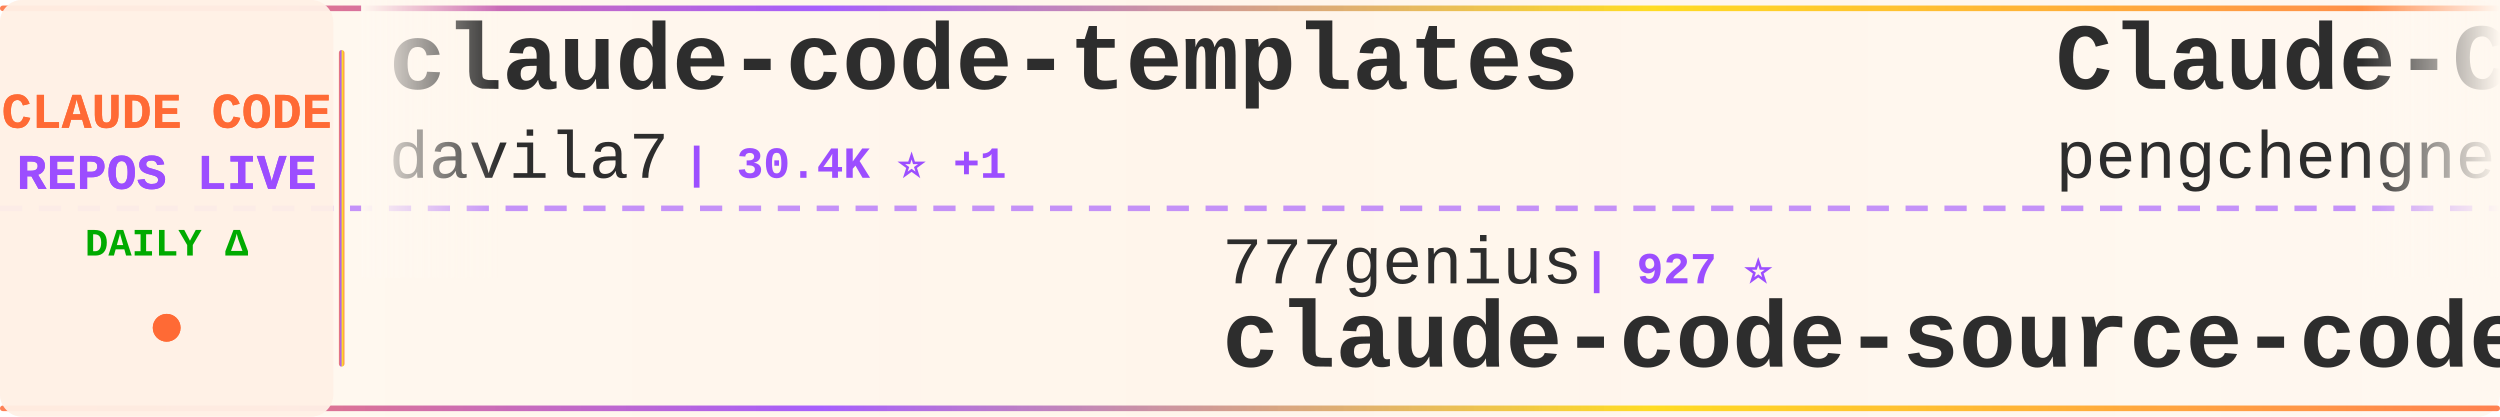
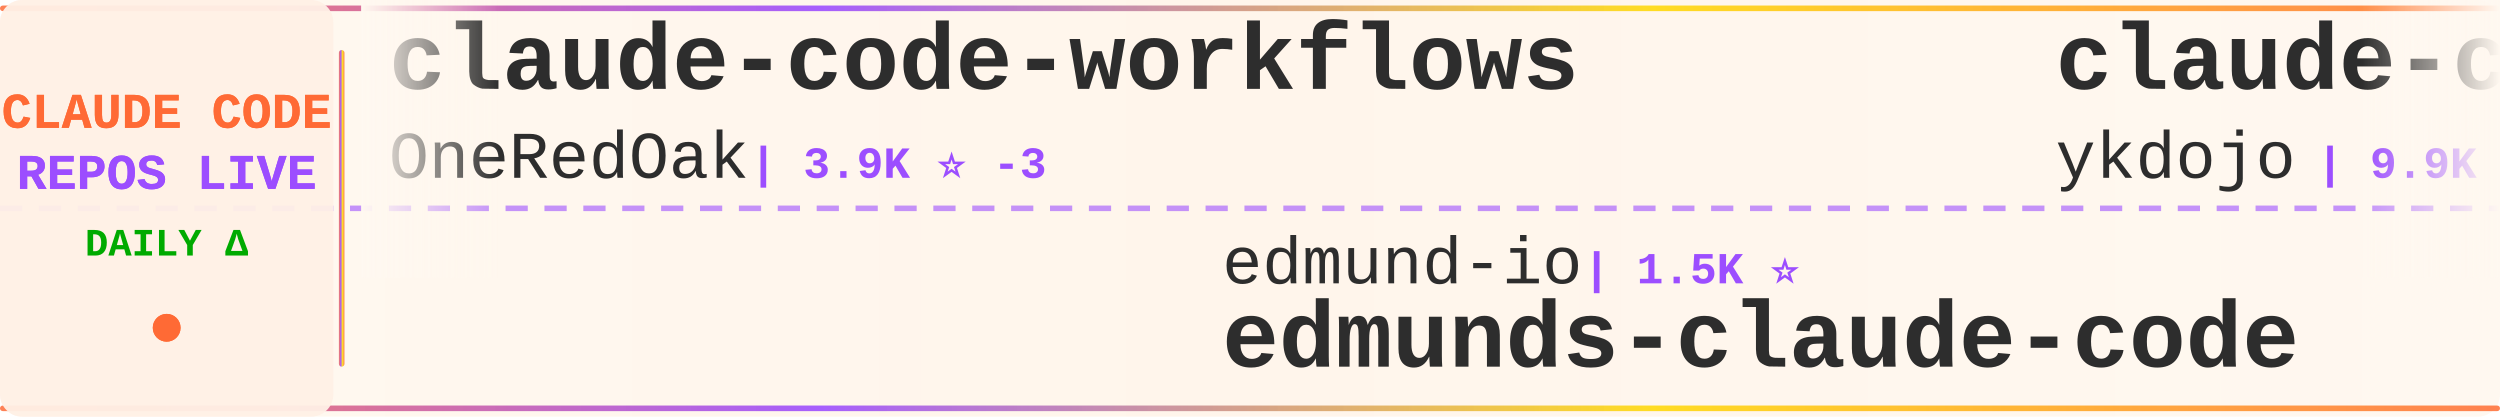
<svg xmlns="http://www.w3.org/2000/svg" width="900" height="150">
  <defs>
    <linearGradient id="tickerBg" x1="0%" y1="0%" x2="100%" y2="0%">
      <stop offset="0%" style="stop-color:#fff8f0;stop-opacity:0.98" />
      <stop offset="50%" style="stop-color:#fff5eb;stop-opacity:1" />
      <stop offset="100%" style="stop-color:#fff8f0;stop-opacity:0.98" />
    </linearGradient>
    <linearGradient id="borderGrad" x1="0%" y1="0%" x2="100%" y2="0%">
      <stop offset="0%" style="stop-color:#FF6B35;stop-opacity:0.85">
        <animate attributeName="stop-opacity" values="0.85;1;0.85" dur="2s" repeatCount="indefinite" />
      </stop>
      <stop offset="33%" style="stop-color:#9C4EFF;stop-opacity:0.9">
        <animate attributeName="stop-opacity" values="0.9;1;0.9" dur="2.2s" repeatCount="indefinite" />
      </stop>
      <stop offset="66%" style="stop-color:#FFD700;stop-opacity:0.85">
        <animate attributeName="stop-opacity" values="0.85;1;0.85" dur="1.8s" repeatCount="indefinite" />
      </stop>
      <stop offset="100%" style="stop-color:#FF6B35;stop-opacity:0.85">
        <animate attributeName="stop-opacity" values="0.85;1;0.85" dur="2s" repeatCount="indefinite" />
      </stop>
    </linearGradient>
    <filter id="textGlow">
      <feGaussianBlur stdDeviation="0.15" result="coloredBlur" />
      <feMerge>
        <feMergeNode in="coloredBlur" />
        <feMergeNode in="SourceGraphic" />
      </feMerge>
    </filter>
    <filter id="metricGlow">
      <feGaussianBlur stdDeviation="0.2" result="coloredBlur" />
      <feMerge>
        <feMergeNode in="coloredBlur" />
        <feMergeNode in="SourceGraphic" />
      </feMerge>
    </filter>
    <linearGradient id="leftFade" x1="0%" y1="0%" x2="100%" y2="0%">
      <stop offset="0%" style="stop-color:#fff8f0;stop-opacity:1" />
      <stop offset="100%" style="stop-color:#fff8f0;stop-opacity:0" />
    </linearGradient>
    <linearGradient id="rightFade" x1="0%" y1="0%" x2="100%" y2="0%">
      <stop offset="0%" style="stop-color:#fff8f0;stop-opacity:0" />
      <stop offset="100%" style="stop-color:#fff8f0;stop-opacity:1" />
    </linearGradient>
  </defs>
  <rect width="900" height="150" fill="url(#tickerBg)" rx="8" />
  <rect x="0" y="2" width="900" height="2" fill="url(#borderGrad)" rx="1" />
  <rect x="0" y="146" width="900" height="2" fill="url(#borderGrad)" rx="1" />
  <line x1="0" y1="75" x2="900" y2="75" stroke="#9C4EFF" stroke-width="2" stroke-dasharray="8 6" opacity="0.6" />
  <rect x="0" y="0" width="120" height="150" fill="#fff0e6" opacity="0.95" rx="8" />
  <text x="60" y="46" font-family="'Courier New', monospace" font-size="18" font-weight="bold" fill="#FF6B35" text-anchor="middle" filter="url(#textGlow)">
    CLAUDE CODE
  </text>
  <text x="60" y="68" font-family="'Courier New', monospace" font-size="18" font-weight="bold" fill="#9C4EFF" text-anchor="middle" filter="url(#textGlow)">
    REPOS LIVE
  </text>
  <text x="60" y="92" font-family="'Courier New', monospace" font-size="14" font-weight="bold" fill="#00aa00" text-anchor="middle">
    DAILY Δ
  </text>
  <circle cx="60" cy="118" r="5" fill="#FF6B35" filter="url(#metricGlow)">
    <animate attributeName="r" values="4;6;4" dur="1.5s" repeatCount="indefinite" />
    <animate attributeName="opacity" values="0.6;1;0.6" dur="1.5s" repeatCount="indefinite" />
  </circle>
  <rect x="122" y="18" width="2" height="114" fill="url(#borderGrad)" rx="1" />
  <clipPath id="tickerClip">
    <rect x="130" y="0" width="770" height="150" />
  </clipPath>
  <g clip-path="url(#tickerClip)">
    <g id="tickerItems">
      <animateTransform attributeName="transform" attributeType="XML" type="translate" from="0 0" to="-3000 0" dur="54s" repeatCount="indefinite" />
      <g transform="translate(0, 0)">
-         <text x="140" y="32" font-family="'Courier New', monospace" font-size="34" font-weight="bold" fill="#2d2d2d">claude-code-templates</text>
-         <text x="140" y="64" font-family="'Courier New', monospace" font-size="24" font-weight="normal" fill="#2d2d2d" opacity="1.0">davila7</text>
-         <text x="246" y="64" font-family="'Courier New', monospace" font-size="16" font-weight="bold" fill="#9C4EFF"> | 30.4K ⭐ +1</text>
+         <text x="140" y="32" font-family="'Courier New', monospace" font-size="34" font-weight="bold" fill="#2d2d2d">claude-code-workflows</text>
+         <text x="140" y="64" font-family="'Courier New', monospace" font-size="24" font-weight="normal" fill="#2d2d2d" opacity="1.0">OneRedOak</text>
+         <text x="270" y="64" font-family="'Courier New', monospace" font-size="16" font-weight="bold" fill="#9C4EFF"> | 3.9K ⭐ -3</text>
      </g>
      <g transform="translate(300, 0)">
-         <text x="140" y="102" font-family="'Courier New', monospace" font-size="24" font-weight="normal" fill="#2d2d2d" opacity="1.0">777genius</text>
-         <text x="270" y="102" font-family="'Courier New', monospace" font-size="16" font-weight="bold" fill="#9C4EFF"> | 927 ⭐</text>
-         <text x="140" y="132" font-family="'Courier New', monospace" font-size="34" font-weight="bold" fill="#2d2d2d">claude-code-source-code</text>
+         <text x="140" y="102" font-family="'Courier New', monospace" font-size="24" font-weight="normal" fill="#2d2d2d" opacity="1.0">edmund-io</text>
+         <text x="270" y="102" font-family="'Courier New', monospace" font-size="16" font-weight="bold" fill="#9C4EFF"> | 1.5K ⭐</text>
+         <text x="140" y="132" font-family="'Courier New', monospace" font-size="34" font-weight="bold" fill="#2d2d2d">edmunds-claude-code</text>
      </g>
      <g transform="translate(600, 0)">
-         <text x="140" y="32" font-family="'Courier New', monospace" font-size="34" font-weight="bold" fill="#2d2d2d">Claude-Code</text>
-         <text x="140" y="64" font-family="'Courier New', monospace" font-size="24" font-weight="normal" fill="#2d2d2d" opacity="1.0">pengchengneo</text>
-         <text x="306" y="64" font-family="'Courier New', monospace" font-size="16" font-weight="bold" fill="#9C4EFF"> | 1.8K ⭐ -1</text>
+         <text x="140" y="32" font-family="'Courier New', monospace" font-size="34" font-weight="bold" fill="#2d2d2d">claude-code-tips</text>
+         <text x="140" y="64" font-family="'Courier New', monospace" font-size="24" font-weight="normal" fill="#2d2d2d" opacity="1.0">ykdojo</text>
+         <text x="234" y="64" font-family="'Courier New', monospace" font-size="16" font-weight="bold" fill="#9C4EFF"> | 9.9K ⭐ +2</text>
      </g>
      <g transform="translate(900, 0)">
-         <text x="140" y="102" font-family="'Courier New', monospace" font-size="24" font-weight="normal" fill="#2d2d2d" opacity="1.0">anthropics</text>
-         <text x="282" y="102" font-family="'Courier New', monospace" font-size="16" font-weight="bold" fill="#9C4EFF"> | 955 ⭐ +1</text>
-         <text x="140" y="132" font-family="'Courier New', monospace" font-size="34" font-weight="bold" fill="#2d2d2d">claude-code-base-action</text>
+         <text x="140" y="102" font-family="'Courier New', monospace" font-size="24" font-weight="normal" fill="#2d2d2d" opacity="1.0">krusemediallc</text>
+         <text x="318" y="102" font-family="'Courier New', monospace" font-size="16" font-weight="bold" fill="#9C4EFF"> | 1.4K ⭐ +1</text>
+         <text x="140" y="132" font-family="'Courier New', monospace" font-size="34" font-weight="bold" fill="#2d2d2d">arcads-claude-code</text>
      </g>
      <g transform="translate(1200, 0)">
-         <text x="140" y="32" font-family="'Courier New', monospace" font-size="34" font-weight="bold" fill="#2d2d2d">awesome-claude-code-plug...</text>
-         <text x="140" y="64" font-family="'Courier New', monospace" font-size="24" font-weight="normal" fill="#2d2d2d" opacity="1.0">ccplugins</text>
-         <text x="270" y="64" font-family="'Courier New', monospace" font-size="16" font-weight="bold" fill="#9C4EFF"> | 922 ⭐</text>
+         <text x="140" y="32" font-family="'Courier New', monospace" font-size="34" font-weight="bold" fill="#2d2d2d">Auto-claude-code-researc...</text>
+         <text x="140" y="64" font-family="'Courier New', monospace" font-size="24" font-weight="normal" fill="#2d2d2d" opacity="1.0">wanshuiyin</text>
+         <text x="282" y="64" font-family="'Courier New', monospace" font-size="16" font-weight="bold" fill="#9C4EFF"> | 15.1K ⭐ +13</text>
      </g>
      <g transform="translate(1500, 0)">
-         <text x="140" y="102" font-family="'Courier New', monospace" font-size="24" font-weight="normal" fill="#2d2d2d" opacity="1.0">anthropics</text>
-         <text x="282" y="102" font-family="'Courier New', monospace" font-size="16" font-weight="bold" fill="#9C4EFF"> | 171.3K ⭐ +21</text>
-         <text x="140" y="132" font-family="'Courier New', monospace" font-size="34" font-weight="bold" fill="#2d2d2d">skills</text>
+         <text x="140" y="102" font-family="'Courier New', monospace" font-size="24" font-weight="normal" fill="#2d2d2d" opacity="1.0">Maciek-roboblog</text>
+         <text x="342" y="102" font-family="'Courier New', monospace" font-size="16" font-weight="bold" fill="#9C4EFF"> | 8.7K ⭐ +1</text>
+         <text x="140" y="132" font-family="'Courier New', monospace" font-size="34" font-weight="bold" fill="#2d2d2d">Claude-Code-Usage-Monito...</text>
      </g>
      <g transform="translate(1800, 0)">
-         <text x="140" y="32" font-family="'Courier New', monospace" font-size="34" font-weight="bold" fill="#2d2d2d">claude-code-guide</text>
-         <text x="140" y="64" font-family="'Courier New', monospace" font-size="24" font-weight="normal" fill="#2d2d2d" opacity="1.0">Cranot</text>
-         <text x="234" y="64" font-family="'Courier New', monospace" font-size="16" font-weight="bold" fill="#9C4EFF"> | 2.9K ⭐</text>
+         <text x="140" y="32" font-family="'Courier New', monospace" font-size="34" font-weight="bold" fill="#2d2d2d">claude-code-proxy</text>
+         <text x="140" y="64" font-family="'Courier New', monospace" font-size="24" font-weight="normal" fill="#2d2d2d" opacity="1.0">fuergaosi233</text>
+         <text x="306" y="64" font-family="'Courier New', monospace" font-size="16" font-weight="bold" fill="#9C4EFF"> | 2.8K ⭐ +2</text>
      </g>
      <g transform="translate(2100, 0)">
-         <text x="140" y="102" font-family="'Courier New', monospace" font-size="24" font-weight="normal" fill="#2d2d2d" opacity="1.0">asgeirtj</text>
-         <text x="258" y="102" font-family="'Courier New', monospace" font-size="16" font-weight="bold" fill="#9C4EFF"> | 63.4K ⭐ +6</text>
-         <text x="140" y="132" font-family="'Courier New', monospace" font-size="34" font-weight="bold" fill="#2d2d2d">system_prompts_leaks</text>
+         <text x="140" y="102" font-family="'Courier New', monospace" font-size="24" font-weight="normal" fill="#2d2d2d" opacity="1.0">Donchitos</text>
+         <text x="270" y="102" font-family="'Courier New', monospace" font-size="16" font-weight="bold" fill="#9C4EFF"> | 24.5K ⭐ +12</text>
+         <text x="140" y="132" font-family="'Courier New', monospace" font-size="34" font-weight="bold" fill="#2d2d2d">Claude-Code-Game-Studios</text>
      </g>
      <g transform="translate(2400, 0)">
-         <text x="140" y="32" font-family="'Courier New', monospace" font-size="34" font-weight="bold" fill="#2d2d2d">Claude-Code-Game-Studios</text>
-         <text x="140" y="64" font-family="'Courier New', monospace" font-size="24" font-weight="normal" fill="#2d2d2d" opacity="1.0">Donchitos</text>
-         <text x="270" y="64" font-family="'Courier New', monospace" font-size="16" font-weight="bold" fill="#9C4EFF"> | 24.5K ⭐ +3</text>
+         <text x="140" y="32" font-family="'Courier New', monospace" font-size="34" font-weight="bold" fill="#2d2d2d">claude-code-video-toolki...</text>
+         <text x="140" y="64" font-family="'Courier New', monospace" font-size="24" font-weight="normal" fill="#2d2d2d" opacity="1.0">digitalsamba</text>
+         <text x="306" y="64" font-family="'Courier New', monospace" font-size="16" font-weight="bold" fill="#9C4EFF"> | 2.0K ⭐ +1</text>
      </g>
      <g transform="translate(2700, 0)">
-         <text x="140" y="102" font-family="'Courier New', monospace" font-size="24" font-weight="normal" fill="#2d2d2d" opacity="1.0">disler</text>
-         <text x="234" y="102" font-family="'Courier New', monospace" font-size="16" font-weight="bold" fill="#9C4EFF"> | 3.9K ⭐</text>
-         <text x="140" y="132" font-family="'Courier New', monospace" font-size="34" font-weight="bold" fill="#2d2d2d">claude-code-hooks-master...</text>
+         <text x="140" y="102" font-family="'Courier New', monospace" font-size="24" font-weight="normal" fill="#2d2d2d" opacity="1.0">hangsman</text>
+         <text x="258" y="102" font-family="'Courier New', monospace" font-size="16" font-weight="bold" fill="#9C4EFF"> | 790 ⭐</text>
+         <text x="140" y="132" font-family="'Courier New', monospace" font-size="34" font-weight="bold" fill="#2d2d2d">claude-code-source</text>
      </g>
      <g transform="translate(3000, 0)">
-         <text x="140" y="32" font-family="'Courier New', monospace" font-size="34" font-weight="bold" fill="#2d2d2d">claude-code-templates</text>
-         <text x="140" y="64" font-family="'Courier New', monospace" font-size="24" font-weight="normal" fill="#2d2d2d" opacity="1.0">davila7</text>
-         <text x="246" y="64" font-family="'Courier New', monospace" font-size="16" font-weight="bold" fill="#9C4EFF"> | 30.4K ⭐ +1</text>
+         <text x="140" y="32" font-family="'Courier New', monospace" font-size="34" font-weight="bold" fill="#2d2d2d">claude-code-workflows</text>
+         <text x="140" y="64" font-family="'Courier New', monospace" font-size="24" font-weight="normal" fill="#2d2d2d" opacity="1.0">OneRedOak</text>
+         <text x="270" y="64" font-family="'Courier New', monospace" font-size="16" font-weight="bold" fill="#9C4EFF"> | 3.9K ⭐ -3</text>
      </g>
      <g transform="translate(3300, 0)">
-         <text x="140" y="102" font-family="'Courier New', monospace" font-size="24" font-weight="normal" fill="#2d2d2d" opacity="1.0">777genius</text>
-         <text x="270" y="102" font-family="'Courier New', monospace" font-size="16" font-weight="bold" fill="#9C4EFF"> | 927 ⭐</text>
-         <text x="140" y="132" font-family="'Courier New', monospace" font-size="34" font-weight="bold" fill="#2d2d2d">claude-code-source-code</text>
+         <text x="140" y="102" font-family="'Courier New', monospace" font-size="24" font-weight="normal" fill="#2d2d2d" opacity="1.0">edmund-io</text>
+         <text x="270" y="102" font-family="'Courier New', monospace" font-size="16" font-weight="bold" fill="#9C4EFF"> | 1.5K ⭐</text>
+         <text x="140" y="132" font-family="'Courier New', monospace" font-size="34" font-weight="bold" fill="#2d2d2d">edmunds-claude-code</text>
      </g>
      <g transform="translate(3600, 0)">
-         <text x="140" y="32" font-family="'Courier New', monospace" font-size="34" font-weight="bold" fill="#2d2d2d">Claude-Code</text>
-         <text x="140" y="64" font-family="'Courier New', monospace" font-size="24" font-weight="normal" fill="#2d2d2d" opacity="1.0">pengchengneo</text>
-         <text x="306" y="64" font-family="'Courier New', monospace" font-size="16" font-weight="bold" fill="#9C4EFF"> | 1.8K ⭐ -1</text>
+         <text x="140" y="32" font-family="'Courier New', monospace" font-size="34" font-weight="bold" fill="#2d2d2d">claude-code-tips</text>
+         <text x="140" y="64" font-family="'Courier New', monospace" font-size="24" font-weight="normal" fill="#2d2d2d" opacity="1.0">ykdojo</text>
+         <text x="234" y="64" font-family="'Courier New', monospace" font-size="16" font-weight="bold" fill="#9C4EFF"> | 9.9K ⭐ +2</text>
      </g>
      <g transform="translate(3900, 0)">
-         <text x="140" y="102" font-family="'Courier New', monospace" font-size="24" font-weight="normal" fill="#2d2d2d" opacity="1.0">anthropics</text>
-         <text x="282" y="102" font-family="'Courier New', monospace" font-size="16" font-weight="bold" fill="#9C4EFF"> | 955 ⭐ +1</text>
-         <text x="140" y="132" font-family="'Courier New', monospace" font-size="34" font-weight="bold" fill="#2d2d2d">claude-code-base-action</text>
+         <text x="140" y="102" font-family="'Courier New', monospace" font-size="24" font-weight="normal" fill="#2d2d2d" opacity="1.0">krusemediallc</text>
+         <text x="318" y="102" font-family="'Courier New', monospace" font-size="16" font-weight="bold" fill="#9C4EFF"> | 1.4K ⭐ +1</text>
+         <text x="140" y="132" font-family="'Courier New', monospace" font-size="34" font-weight="bold" fill="#2d2d2d">arcads-claude-code</text>
      </g>
    </g>
  </g>
  <rect x="130" y="0" width="50" height="100" fill="url(#leftFade)" />
  <rect x="850" y="0" width="50" height="100" fill="url(#rightFade)" />
</svg>
